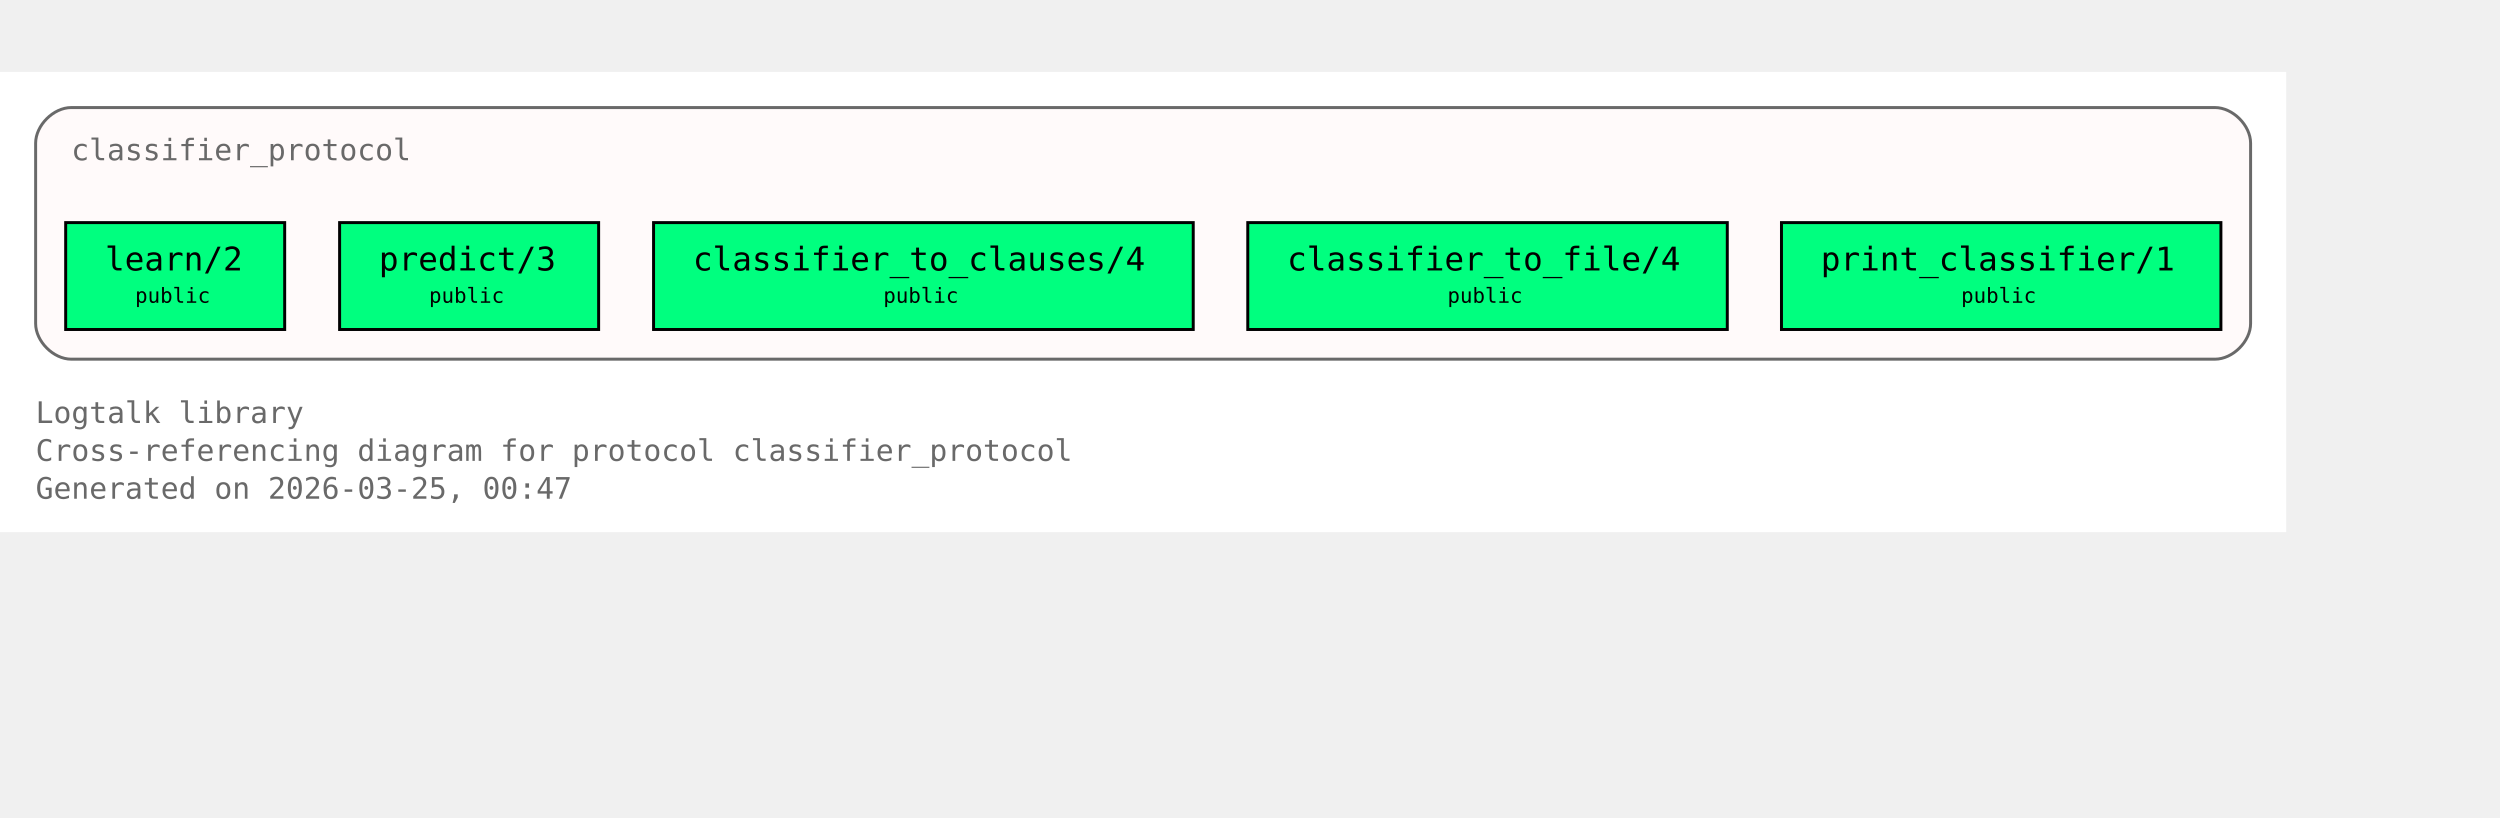
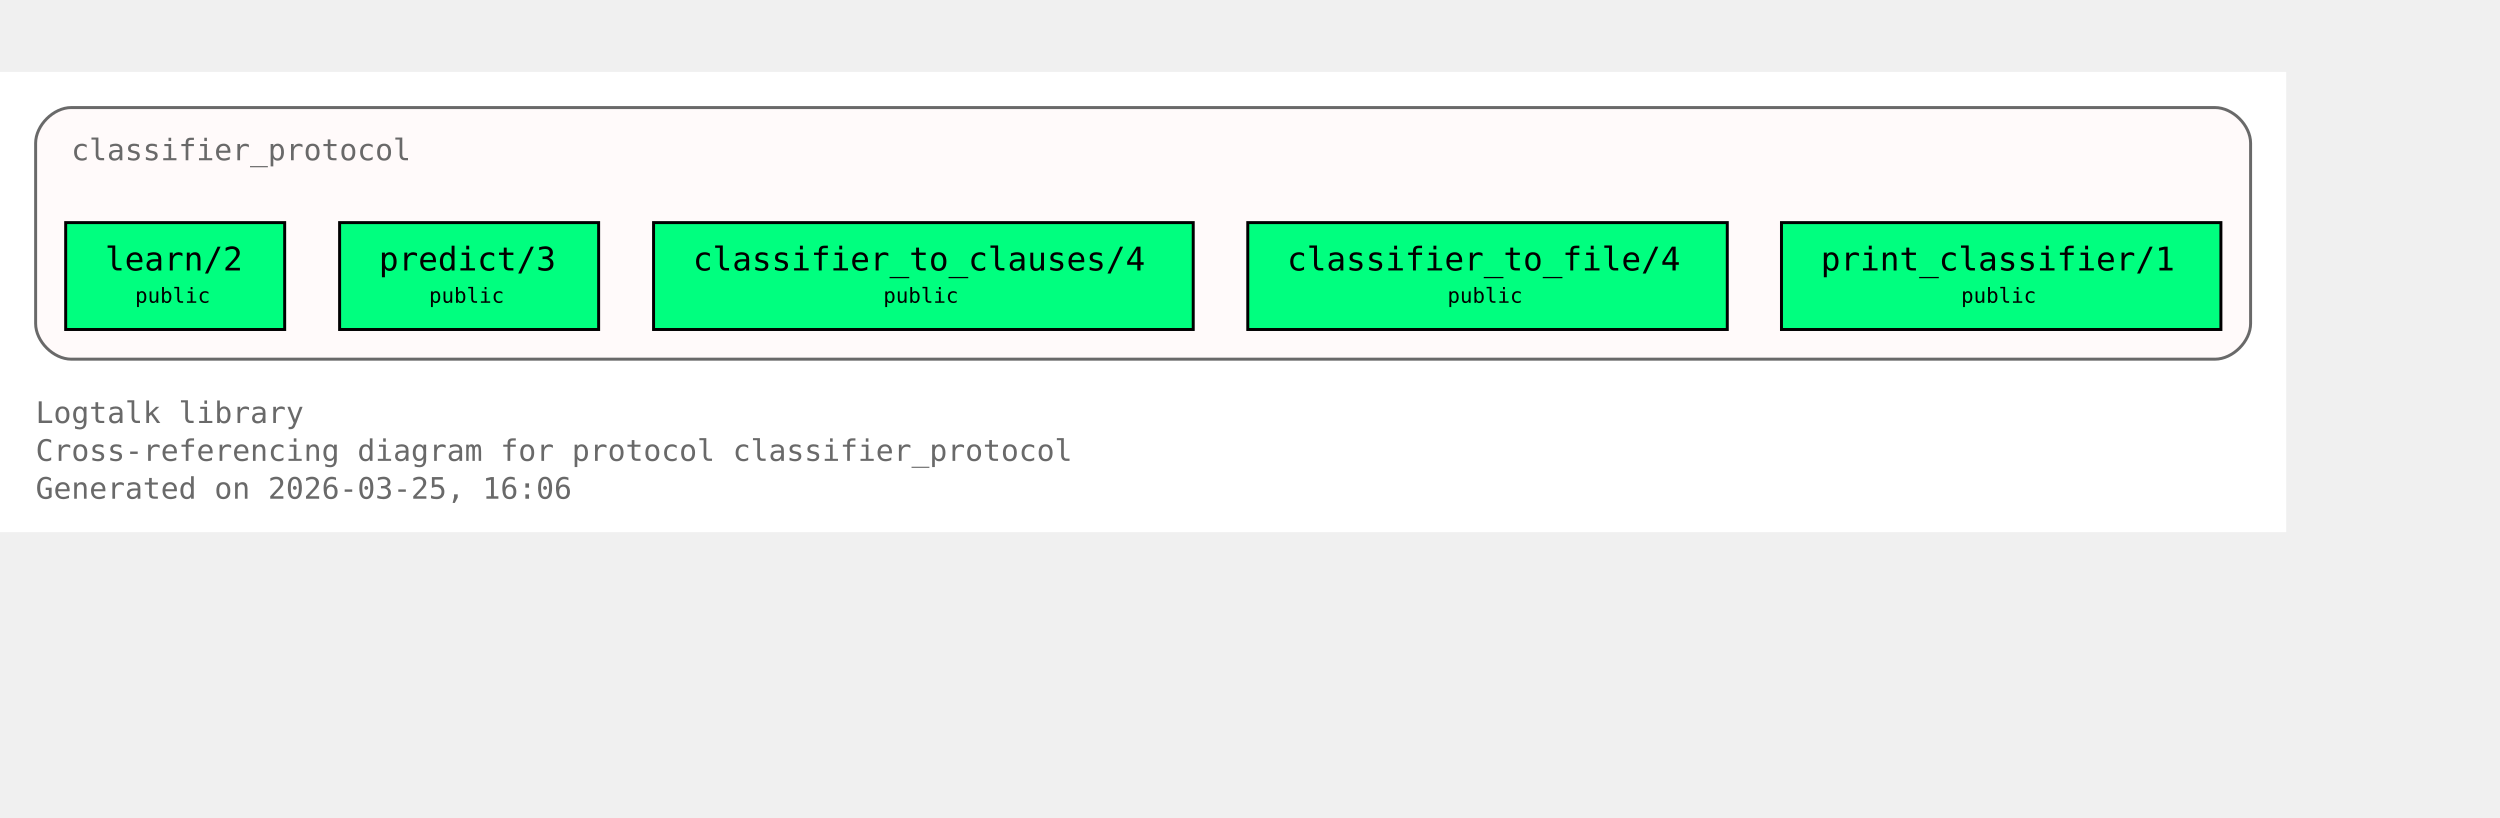
<svg xmlns="http://www.w3.org/2000/svg" xmlns:xlink="http://www.w3.org/1999/xlink" width="914pt" height="299pt" viewBox="72.00 72.00 842.00 227.00">
  <g id="graph0" class="graph" transform="scale(1 1) rotate(0) translate(76 223)">
    <polygon fill="white" stroke="none" points="-4,4 -4,-151 766,-151 766,4 -4,4" />
    <text xml:space="preserve" text-anchor="start" x="8" y="-32.75" font-family="Monospace" font-size="10.00" fill="dimgray">Logtalk library</text>
    <text xml:space="preserve" text-anchor="start" x="8" y="-20" font-family="Monospace" font-size="10.00" fill="dimgray">Cross-referencing diagram for protocol classifier_protocol</text>
-     <text xml:space="preserve" text-anchor="start" x="8" y="-7.25" font-family="Monospace" font-size="10.00" fill="dimgray">Generated on 2026-03-25, 00:47</text>
+     <text xml:space="preserve" text-anchor="start" x="8" y="-7.25" font-family="Monospace" font-size="10.00" fill="dimgray">Generated on 2026-03-25, 16:06</text>
    <g id="clust1" class="cluster">
      <g id="a_clust1">
        <a xlink:title="classifier_protocol">
          <path fill="snow" stroke="dimgray" d="M20,-54.25C20,-54.25 742,-54.25 742,-54.25 748,-54.25 754,-60.25 754,-66.25 754,-66.25 754,-127 754,-127 754,-133 748,-139 742,-139 742,-139 20,-139 20,-139 14,-139 8,-133 8,-127 8,-127 8,-66.25 8,-66.25 8,-60.25 14,-54.25 20,-54.25" />
          <g id="a_clust1_0">
-             <a xlink:href="https://github.com/LogtalkDotOrg/logtalk3/tree/a91125d6e4eaaf7d16e746450f718f8dfc2b5d68/library/classifier_protocols/classifier_protocol.lgt#L22" xlink:title="https://github.com/LogtalkDotOrg/logtalk3/tree/a91125d6e4eaaf7d16e746450f718f8dfc2b5d68/library/classifier_protocols/classifier_protocol.lgt#L22">
+             <a xlink:href="https://github.com/LogtalkDotOrg/logtalk3/tree/0a4bdae0958375f14ecb045833fee99bde4a0f2f/library/classifier_protocols/classifier_protocol.lgt#L22" xlink:title="https://github.com/LogtalkDotOrg/logtalk3/tree/0a4bdae0958375f14ecb045833fee99bde4a0f2f/library/classifier_protocols/classifier_protocol.lgt#L22">
              <text xml:space="preserve" text-anchor="start" x="20" y="-121.25" font-family="Monospace" font-size="10.00" fill="dimgray">classifier_protocol</text>
            </a>
          </g>
        </a>
      </g>
    </g>
    <g id="node1" class="node">
      <polygon fill="springgreen" stroke="black" points="91.88,-100.25 18.12,-100.25 18.12,-64.25 91.88,-64.25 91.88,-100.25" />
      <text xml:space="preserve" text-anchor="start" x="26.12" y="-84.5" font-family="Monospace" font-size="9.00"> </text>
      <g id="a_node1_1">
-         <a xlink:href="https://github.com/LogtalkDotOrg/logtalk3/tree/a91125d6e4eaaf7d16e746450f718f8dfc2b5d68/library/classifier_protocols/classifier_protocol.lgt#L32" xlink:title="https://github.com/LogtalkDotOrg/logtalk3/tree/a91125d6e4eaaf7d16e746450f718f8dfc2b5d68/library/classifier_protocols/classifier_protocol.lgt#L32">
+         <a xlink:href="https://github.com/LogtalkDotOrg/logtalk3/tree/0a4bdae0958375f14ecb045833fee99bde4a0f2f/library/classifier_protocols/classifier_protocol.lgt#L32" xlink:title="https://github.com/LogtalkDotOrg/logtalk3/tree/0a4bdae0958375f14ecb045833fee99bde4a0f2f/library/classifier_protocols/classifier_protocol.lgt#L32">
          <text xml:space="preserve" text-anchor="start" x="31.38" y="-84.12" font-family="Monospace" font-size="11.00">learn/2</text>
        </a>
      </g>
      <text xml:space="preserve" text-anchor="start" x="78.62" y="-84.5" font-family="Monospace" font-size="9.00"> </text>
      <text xml:space="preserve" text-anchor="start" x="26.12" y="-72.12" font-family="Monospace" font-size="9.00"> </text>
      <text xml:space="preserve" text-anchor="start" x="41.5" y="-73.25" font-family="Monospace" font-size="7.00">public</text>
      <text xml:space="preserve" text-anchor="start" x="78.62" y="-72.12" font-family="Monospace" font-size="9.00"> </text>
    </g>
    <g id="node2" class="node">
      <polygon fill="springgreen" stroke="black" points="197.62,-100.25 110.38,-100.25 110.38,-64.25 197.62,-64.25 197.62,-100.25" />
      <text xml:space="preserve" text-anchor="start" x="118.38" y="-84.5" font-family="Monospace" font-size="9.00"> </text>
      <g id="a_node2_2">
-         <a xlink:href="https://github.com/LogtalkDotOrg/logtalk3/tree/a91125d6e4eaaf7d16e746450f718f8dfc2b5d68/library/classifier_protocols/classifier_protocol.lgt#L39" xlink:title="https://github.com/LogtalkDotOrg/logtalk3/tree/a91125d6e4eaaf7d16e746450f718f8dfc2b5d68/library/classifier_protocols/classifier_protocol.lgt#L39">
+         <a xlink:href="https://github.com/LogtalkDotOrg/logtalk3/tree/0a4bdae0958375f14ecb045833fee99bde4a0f2f/library/classifier_protocols/classifier_protocol.lgt#L39" xlink:title="https://github.com/LogtalkDotOrg/logtalk3/tree/0a4bdae0958375f14ecb045833fee99bde4a0f2f/library/classifier_protocols/classifier_protocol.lgt#L39">
          <text xml:space="preserve" text-anchor="start" x="123.62" y="-84.12" font-family="Monospace" font-size="11.00">predict/3</text>
        </a>
      </g>
      <text xml:space="preserve" text-anchor="start" x="184.38" y="-84.5" font-family="Monospace" font-size="9.00"> </text>
      <text xml:space="preserve" text-anchor="start" x="118.38" y="-72.12" font-family="Monospace" font-size="9.00"> </text>
      <text xml:space="preserve" text-anchor="start" x="140.5" y="-73.25" font-family="Monospace" font-size="7.00">public</text>
      <text xml:space="preserve" text-anchor="start" x="184.38" y="-72.12" font-family="Monospace" font-size="9.00"> </text>
    </g>
    <g id="node3" class="node">
      <polygon fill="springgreen" stroke="black" points="397.88,-100.25 216.12,-100.25 216.12,-64.25 397.88,-64.25 397.88,-100.25" />
      <text xml:space="preserve" text-anchor="start" x="224.12" y="-84.5" font-family="Monospace" font-size="9.00"> </text>
      <g id="a_node3_3">
-         <a xlink:href="https://github.com/LogtalkDotOrg/logtalk3/tree/a91125d6e4eaaf7d16e746450f718f8dfc2b5d68/library/classifier_protocols/classifier_protocol.lgt#L46" xlink:title="https://github.com/LogtalkDotOrg/logtalk3/tree/a91125d6e4eaaf7d16e746450f718f8dfc2b5d68/library/classifier_protocols/classifier_protocol.lgt#L46">
+         <a xlink:href="https://github.com/LogtalkDotOrg/logtalk3/tree/0a4bdae0958375f14ecb045833fee99bde4a0f2f/library/classifier_protocols/classifier_protocol.lgt#L46" xlink:title="https://github.com/LogtalkDotOrg/logtalk3/tree/0a4bdae0958375f14ecb045833fee99bde4a0f2f/library/classifier_protocols/classifier_protocol.lgt#L46">
          <text xml:space="preserve" text-anchor="start" x="229.38" y="-84.12" font-family="Monospace" font-size="11.00">classifier_to_clauses/4</text>
        </a>
      </g>
      <text xml:space="preserve" text-anchor="start" x="384.62" y="-84.5" font-family="Monospace" font-size="9.00"> </text>
      <text xml:space="preserve" text-anchor="start" x="224.12" y="-72.12" font-family="Monospace" font-size="9.00"> </text>
      <text xml:space="preserve" text-anchor="start" x="293.5" y="-73.25" font-family="Monospace" font-size="7.00">public</text>
      <text xml:space="preserve" text-anchor="start" x="384.62" y="-72.12" font-family="Monospace" font-size="9.00"> </text>
    </g>
    <g id="node4" class="node">
      <polygon fill="springgreen" stroke="black" points="577.75,-100.25 416.25,-100.25 416.25,-64.25 577.75,-64.25 577.75,-100.25" />
      <text xml:space="preserve" text-anchor="start" x="424.25" y="-84.5" font-family="Monospace" font-size="9.00"> </text>
      <g id="a_node4_4">
-         <a xlink:href="https://github.com/LogtalkDotOrg/logtalk3/tree/a91125d6e4eaaf7d16e746450f718f8dfc2b5d68/library/classifier_protocols/classifier_protocol.lgt#L53" xlink:title="https://github.com/LogtalkDotOrg/logtalk3/tree/a91125d6e4eaaf7d16e746450f718f8dfc2b5d68/library/classifier_protocols/classifier_protocol.lgt#L53">
+         <a xlink:href="https://github.com/LogtalkDotOrg/logtalk3/tree/0a4bdae0958375f14ecb045833fee99bde4a0f2f/library/classifier_protocols/classifier_protocol.lgt#L53" xlink:title="https://github.com/LogtalkDotOrg/logtalk3/tree/0a4bdae0958375f14ecb045833fee99bde4a0f2f/library/classifier_protocols/classifier_protocol.lgt#L53">
          <text xml:space="preserve" text-anchor="start" x="429.5" y="-84.12" font-family="Monospace" font-size="11.00">classifier_to_file/4</text>
        </a>
      </g>
      <text xml:space="preserve" text-anchor="start" x="564.5" y="-84.5" font-family="Monospace" font-size="9.00"> </text>
      <text xml:space="preserve" text-anchor="start" x="424.25" y="-72.12" font-family="Monospace" font-size="9.00"> </text>
      <text xml:space="preserve" text-anchor="start" x="483.5" y="-73.25" font-family="Monospace" font-size="7.00">public</text>
      <text xml:space="preserve" text-anchor="start" x="564.5" y="-72.12" font-family="Monospace" font-size="9.00"> </text>
    </g>
    <g id="node5" class="node">
      <polygon fill="springgreen" stroke="black" points="744,-100.25 596,-100.25 596,-64.25 744,-64.25 744,-100.25" />
      <text xml:space="preserve" text-anchor="start" x="604" y="-84.5" font-family="Monospace" font-size="9.00"> </text>
      <g id="a_node5_5">
-         <a xlink:href="https://github.com/LogtalkDotOrg/logtalk3/tree/a91125d6e4eaaf7d16e746450f718f8dfc2b5d68/library/classifier_protocols/classifier_protocol.lgt#L60" xlink:title="https://github.com/LogtalkDotOrg/logtalk3/tree/a91125d6e4eaaf7d16e746450f718f8dfc2b5d68/library/classifier_protocols/classifier_protocol.lgt#L60">
+         <a xlink:href="https://github.com/LogtalkDotOrg/logtalk3/tree/0a4bdae0958375f14ecb045833fee99bde4a0f2f/library/classifier_protocols/classifier_protocol.lgt#L60" xlink:title="https://github.com/LogtalkDotOrg/logtalk3/tree/0a4bdae0958375f14ecb045833fee99bde4a0f2f/library/classifier_protocols/classifier_protocol.lgt#L60">
          <text xml:space="preserve" text-anchor="start" x="609.25" y="-84.12" font-family="Monospace" font-size="11.00">print_classifier/1</text>
        </a>
      </g>
      <text xml:space="preserve" text-anchor="start" x="730.75" y="-84.5" font-family="Monospace" font-size="9.00"> </text>
      <text xml:space="preserve" text-anchor="start" x="604" y="-72.12" font-family="Monospace" font-size="9.00"> </text>
      <text xml:space="preserve" text-anchor="start" x="656.5" y="-73.25" font-family="Monospace" font-size="7.00">public</text>
      <text xml:space="preserve" text-anchor="start" x="730.75" y="-72.12" font-family="Monospace" font-size="9.00"> </text>
    </g>
  </g>
</svg>
